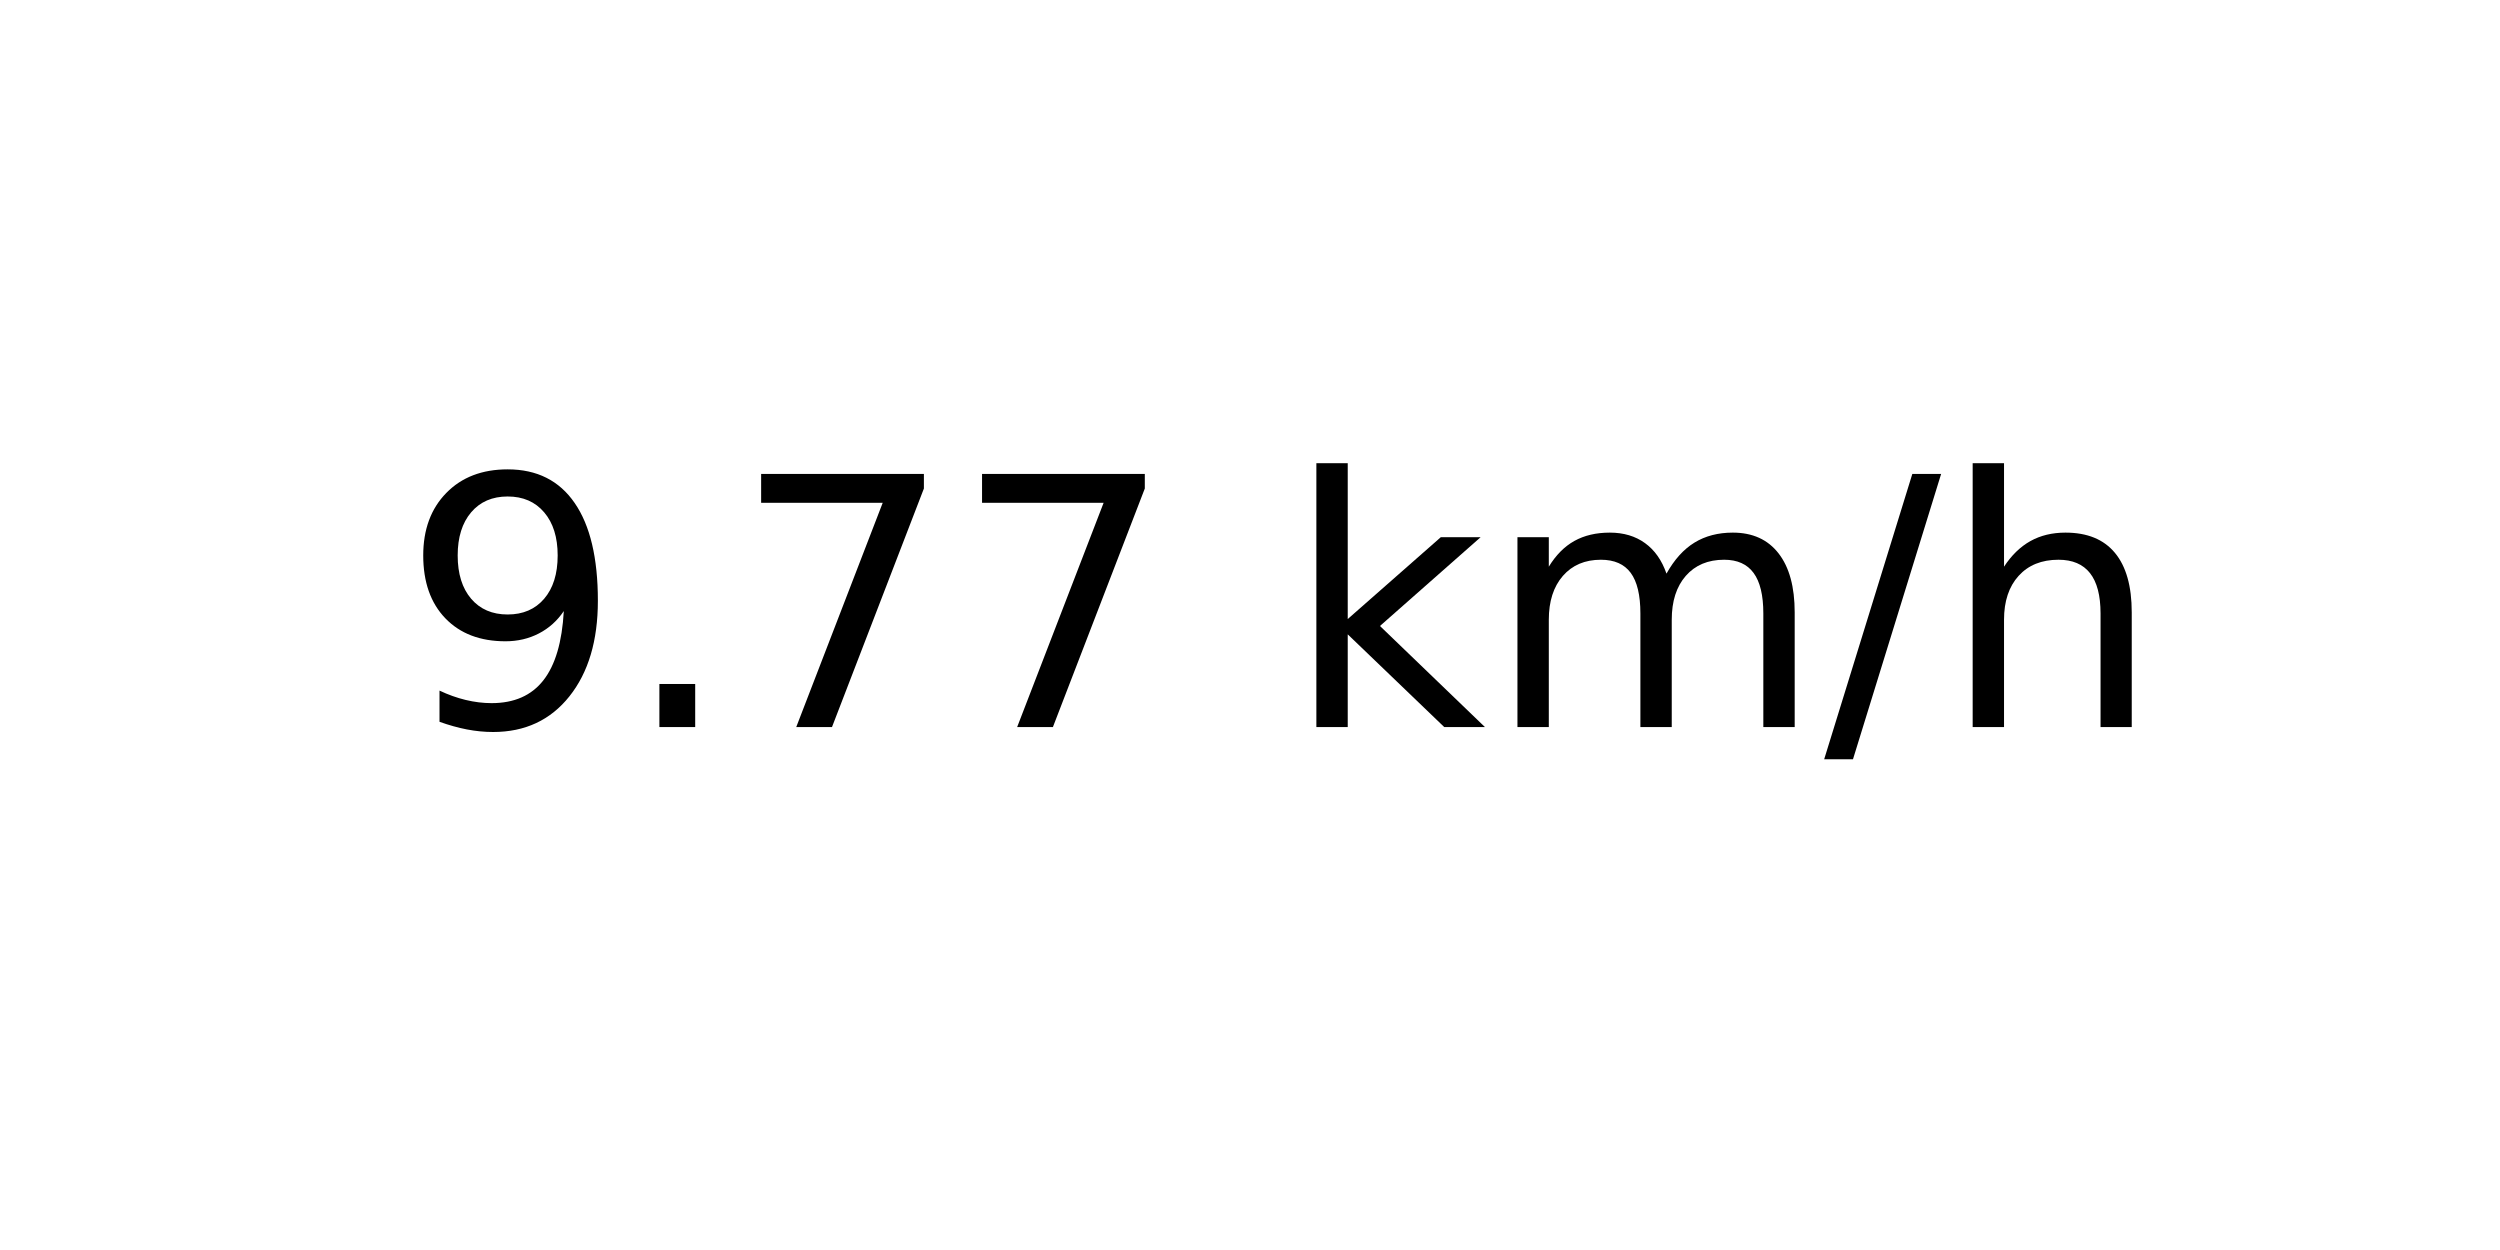
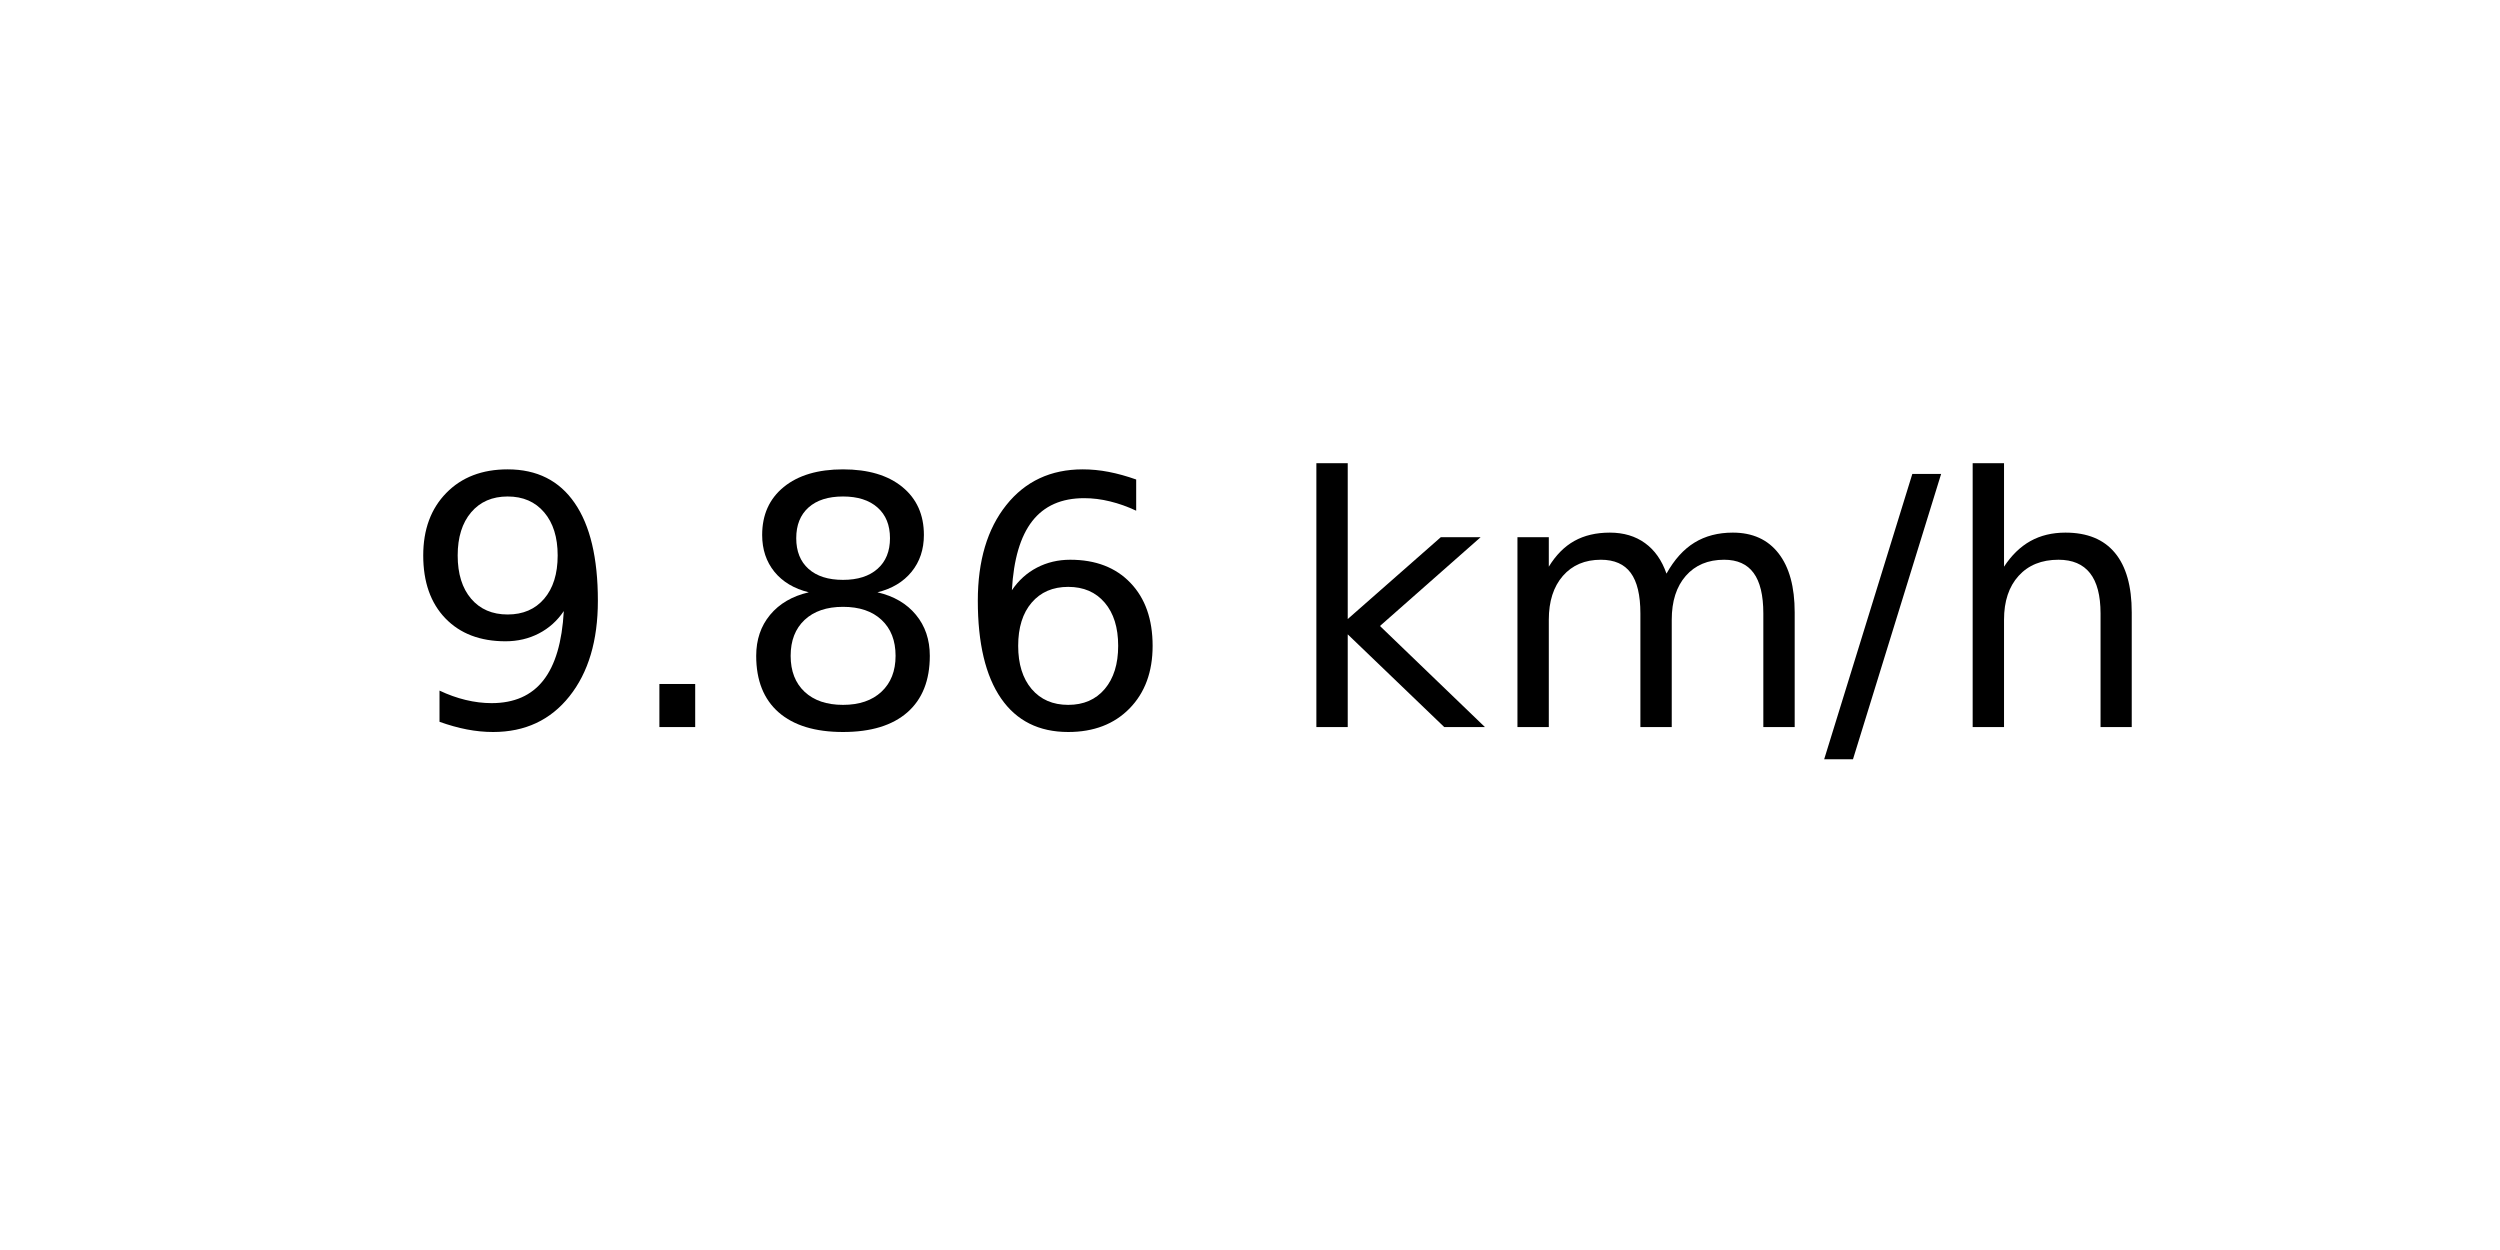
<svg xmlns="http://www.w3.org/2000/svg" xmlns:xlink="http://www.w3.org/1999/xlink" width="72pt" height="36pt" viewBox="0 0 72 36" version="1.1">
  <defs>
    <style type="text/css">*{stroke-linejoin: round; stroke-linecap: butt}</style>
  </defs>
  <g id="figure_1">
    <g id="axes_1">
      <g id="text_1">
        <g transform="translate(11.55937 20.93937) scale(0.1 -0.1)">
          <defs>
            <path id="DejaVuSans-39" d="M 703 97  L 703 672  Q 941 559 1184 500  Q 1428 441 1663 441  Q 2288 441 2617 861  Q 2947 1281 2994 2138  Q 2813 1869 2534 1725  Q 2256 1581 1919 1581  Q 1219 1581 811 2004  Q 403 2428 403 3163  Q 403 3881 828 4315  Q 1253 4750 1959 4750  Q 2769 4750 3195 4129  Q 3622 3509 3622 2328  Q 3622 1225 3098 567  Q 2575 -91 1691 -91  Q 1453 -91 1209 -44  Q 966 3 703 97  z M 1959 2075  Q 2384 2075 2632 2365  Q 2881 2656 2881 3163  Q 2881 3666 2632 3958  Q 2384 4250 1959 4250  Q 1534 4250 1286 3958  Q 1038 3666 1038 3163  Q 1038 2656 1286 2365  Q 1534 2075 1959 2075  z " transform="scale(0.015625)" />
            <path id="DejaVuSans-2e" d="M 684 794  L 1344 794  L 1344 0  L 684 0  L 684 794  z " transform="scale(0.015625)" />
-             <path id="DejaVuSans-37" d="M 525 4666  L 3525 4666  L 3525 4397  L 1831 0  L 1172 0  L 2766 4134  L 525 4134  L 525 4666  z " transform="scale(0.015625)" />
+             <path id="DejaVuSans-38" d="M 2034 2216  Q 1584 2216 1326 1975  Q 1069 1734 1069 1313  Q 1069 891 1326 650  Q 1584 409 2034 409  Q 2484 409 2743 651  Q 3003 894 3003 1313  Q 3003 1734 2745 1975  Q 2488 2216 2034 2216  z M 1403 2484  Q 997 2584 770 2862  Q 544 3141 544 3541  Q 544 4100 942 4425  Q 1341 4750 2034 4750  Q 2731 4750 3128 4425  Q 3525 4100 3525 3541  Q 3525 3141 3298 2862  Q 3072 2584 2669 2484  Q 3125 2378 3379 2068  Q 3634 1759 3634 1313  Q 3634 634 3220 271  Q 2806 -91 2034 -91  Q 1263 -91 848 271  Q 434 634 434 1313  Q 434 1759 690 2068  Q 947 2378 1403 2484  z M 1172 3481  Q 1172 3119 1398 2916  Q 1625 2713 2034 2713  Q 2441 2713 2670 2916  Q 2900 3119 2900 3481  Q 2900 3844 2670 4047  Q 2441 4250 2034 4250  Q 1625 4250 1398 4047  Q 1172 3844 1172 3481  z " transform="scale(0.015625)" />
+             <path id="DejaVuSans-36" d="M 2113 2584  Q 1688 2584 1439 2293  Q 1191 2003 1191 1497  Q 1191 994 1439 701  Q 1688 409 2113 409  Q 2538 409 2786 701  Q 3034 994 3034 1497  Q 3034 2003 2786 2293  Q 2538 2584 2113 2584  z M 3366 4563  L 3366 3988  Q 3128 4100 2886 4159  Q 2644 4219 2406 4219  Q 1781 4219 1451 3797  Q 1122 3375 1075 2522  Q 1259 2794 1537 2939  Q 1816 3084 2150 3084  Q 2853 3084 3261 2657  Q 3669 2231 3669 1497  Q 3669 778 3244 343  Q 2819 -91 2113 -91  Q 1303 -91 875 529  Q 447 1150 447 2328  Q 447 3434 972 4092  Q 1497 4750 2381 4750  Q 2619 4750 2861 4703  Q 3103 4656 3366 4563  z " transform="scale(0.015625)" />
            <path id="DejaVuSans-20" transform="scale(0.015625)" />
            <path id="DejaVuSans-6b" d="M 581 4863  L 1159 4863  L 1159 1991  L 2875 3500  L 3609 3500  L 1753 1863  L 3688 0  L 2938 0  L 1159 1709  L 1159 0  L 581 0  L 581 4863  z " transform="scale(0.015625)" />
            <path id="DejaVuSans-6d" d="M 3328 2828  Q 3544 3216 3844 3400  Q 4144 3584 4550 3584  Q 5097 3584 5394 3201  Q 5691 2819 5691 2113  L 5691 0  L 5113 0  L 5113 2094  Q 5113 2597 4934 2840  Q 4756 3084 4391 3084  Q 3944 3084 3684 2787  Q 3425 2491 3425 1978  L 3425 0  L 2847 0  L 2847 2094  Q 2847 2600 2669 2842  Q 2491 3084 2119 3084  Q 1678 3084 1418 2786  Q 1159 2488 1159 1978  L 1159 0  L 581 0  L 581 3500  L 1159 3500  L 1159 2956  Q 1356 3278 1631 3431  Q 1906 3584 2284 3584  Q 2666 3584 2933 3390  Q 3200 3197 3328 2828  z " transform="scale(0.015625)" />
            <path id="DejaVuSans-2f" d="M 1625 4666  L 2156 4666  L 531 -594  L 0 -594  L 1625 4666  z " transform="scale(0.015625)" />
            <path id="DejaVuSans-68" d="M 3513 2113  L 3513 0  L 2938 0  L 2938 2094  Q 2938 2591 2744 2837  Q 2550 3084 2163 3084  Q 1697 3084 1428 2787  Q 1159 2491 1159 1978  L 1159 0  L 581 0  L 581 4863  L 1159 4863  L 1159 2956  Q 1366 3272 1645 3428  Q 1925 3584 2291 3584  Q 2894 3584 3203 3211  Q 3513 2838 3513 2113  z " transform="scale(0.015625)" />
          </defs>
          <use xlink:href="#DejaVuSans-39" />
          <use xlink:href="#DejaVuSans-2e" x="63.623" />
-           <use xlink:href="#DejaVuSans-37" x="95.41" />
-           <use xlink:href="#DejaVuSans-37" x="159.033" />
+           <use xlink:href="#DejaVuSans-38" x="95.41" />
+           <use xlink:href="#DejaVuSans-36" x="159.033" />
          <use xlink:href="#DejaVuSans-20" x="222.656" />
          <use xlink:href="#DejaVuSans-6b" x="254.443" />
          <use xlink:href="#DejaVuSans-6d" x="312.354" />
          <use xlink:href="#DejaVuSans-2f" x="409.766" />
          <use xlink:href="#DejaVuSans-68" x="443.457" />
        </g>
      </g>
    </g>
  </g>
</svg>
